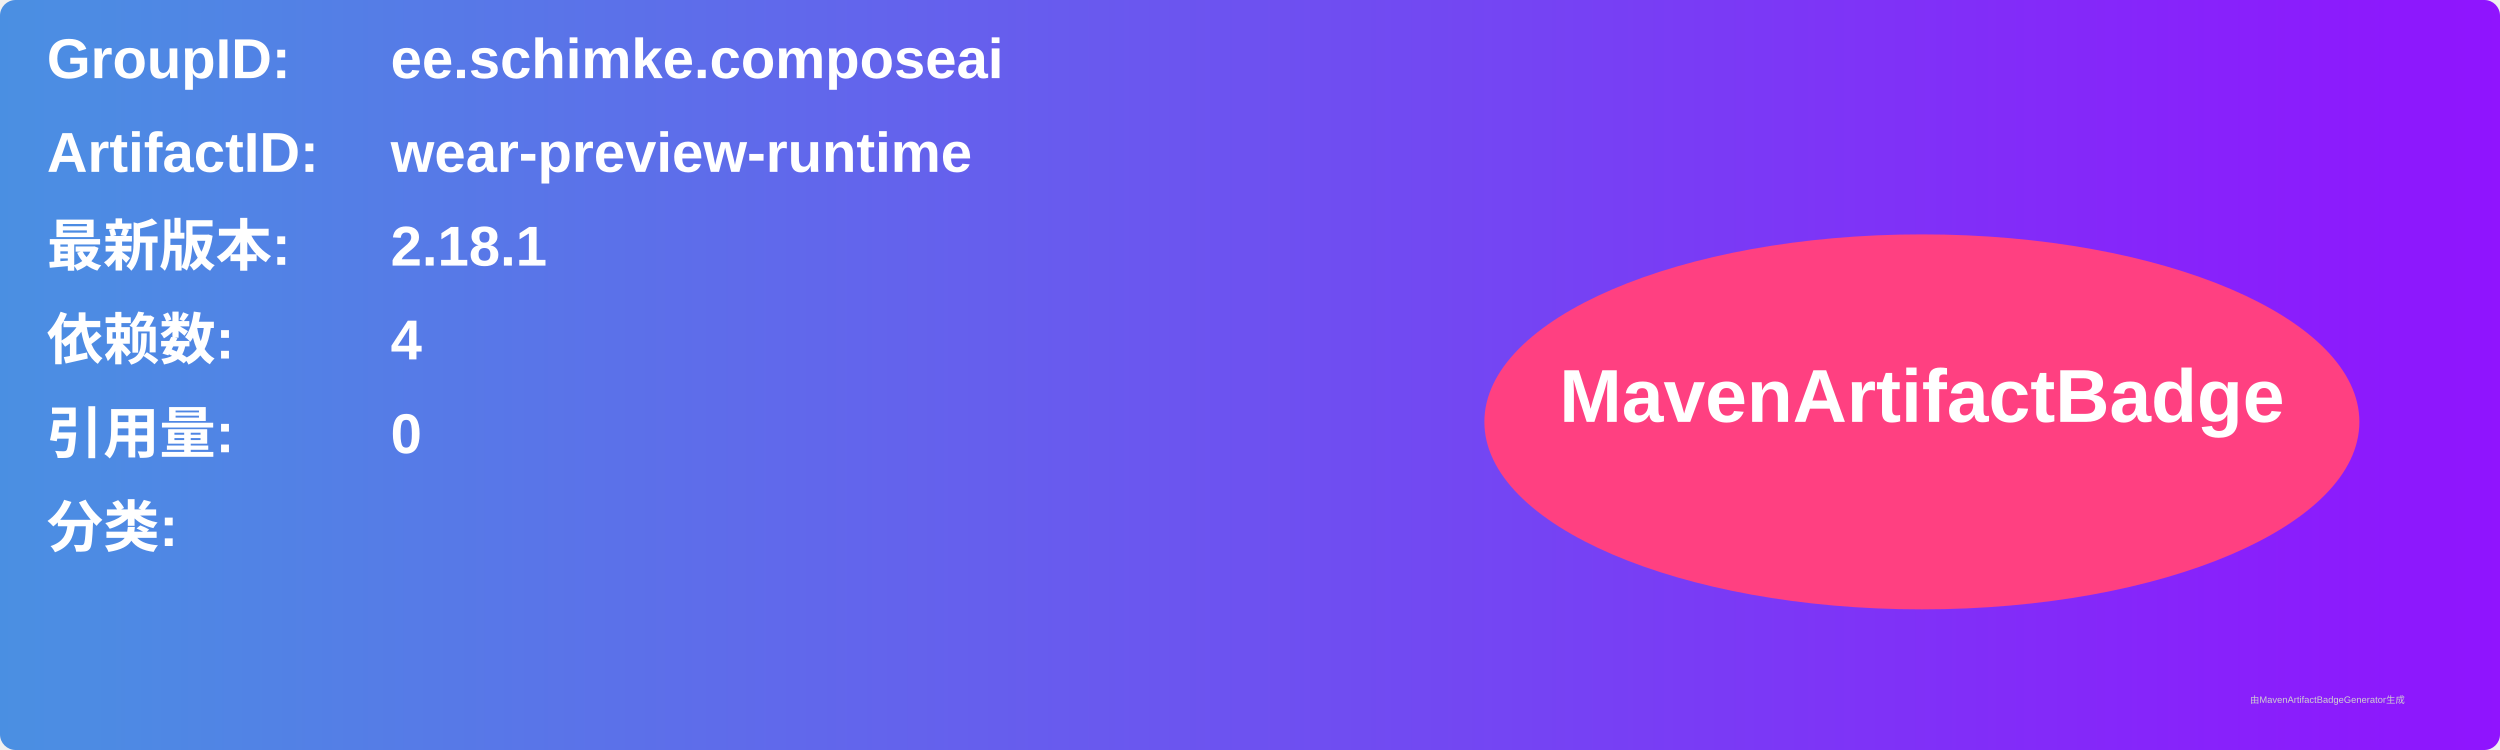
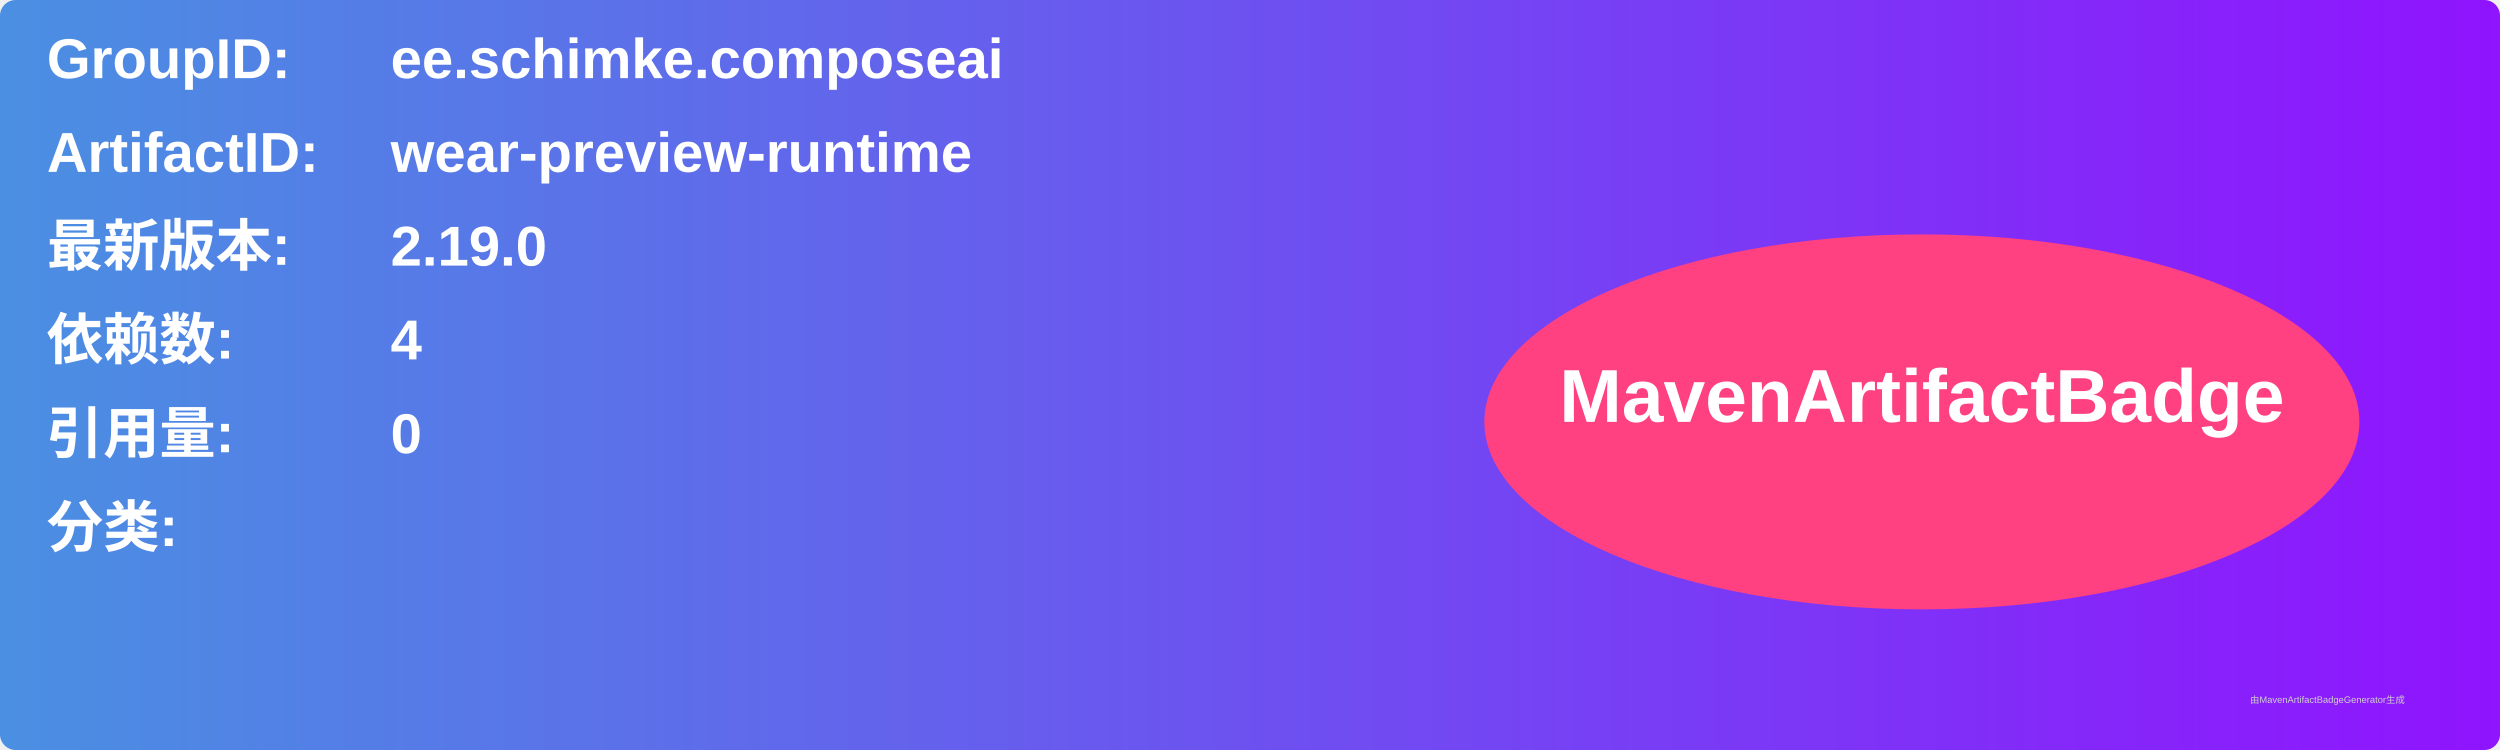
<svg xmlns="http://www.w3.org/2000/svg" width="800" height="240" viewBox="0 0 800 240">
  <linearGradient id="grad" x1="0%" y1="0%" x2="100%" y2="0%">
    <stop offset="0%" stop-color="#4a90e2" />
    <stop offset="100%" stop-color="#9013fe" />
  </linearGradient>
  <rect width="100%" height="100%" rx="5" ry="5" fill="url(#grad)" />
  <g transform="translate(15, 15)">
    <text x="0" y="10" font-family="Arial" font-size="18" fill="white" font-weight="bold" width="260">GroupID:</text>
    <text x="110" y="10" font-family="Arial" font-size="18" fill="white" font-weight="bold" width="460">ee.schimke.composeai</text>
    <text x="0" y="40" font-family="Arial" font-size="18" fill="white" font-weight="bold" width="260">ArtifactID:</text>
    <text x="110" y="40" font-family="Arial" font-size="18" fill="white" font-weight="bold" width="460">wear-preview-runtime</text>
    <text x="0" y="70" font-family="Arial" font-size="18" fill="white" font-weight="bold">最新版本:</text>
    <text x="110" y="70" font-family="Arial" font-size="18" fill="white" font-weight="bold">
-       <tspan font-weight="bold">2.18.1</tspan>
+       <tspan font-weight="bold">2.19.0</tspan>
    </text>
    <text x="0" y="100" font-family="Arial" font-size="18" fill="white" font-weight="bold">依赖数: </text>
    <text x="110" y="100" font-family="Arial" font-size="18" fill="white">
      <tspan font-weight="bold">4</tspan>
    </text>
    <text x="0" y="130" font-family="Arial" font-size="18" fill="white" font-weight="bold">引用量: </text>
    <text x="110" y="130" font-family="Arial" font-size="18" fill="white">
      <tspan font-weight="bold">0</tspan>
    </text>
    <text x="0" y="160" font-family="Arial" font-size="18" fill="white" font-weight="bold">分类:</text>
    <text x="10" y="190" font-family="Arial" font-size="10" fill="white">
      <tspan font-weight="bold" />
    </text>
    <ellipse cx="600" cy="120" rx="140" ry="60" fill="#ff4081" />
    <text x="600" y="120" text-anchor="middle" font-family="Arial" font-size="24" fill="white" font-weight="bold">MavenArtifactBadge</text>
  </g>
  <text x="720" y="225" font-family="Arial" font-size="3" fill="#d0d0d0">由MavenArtifactBadgeGenerator生成</text>
</svg>
